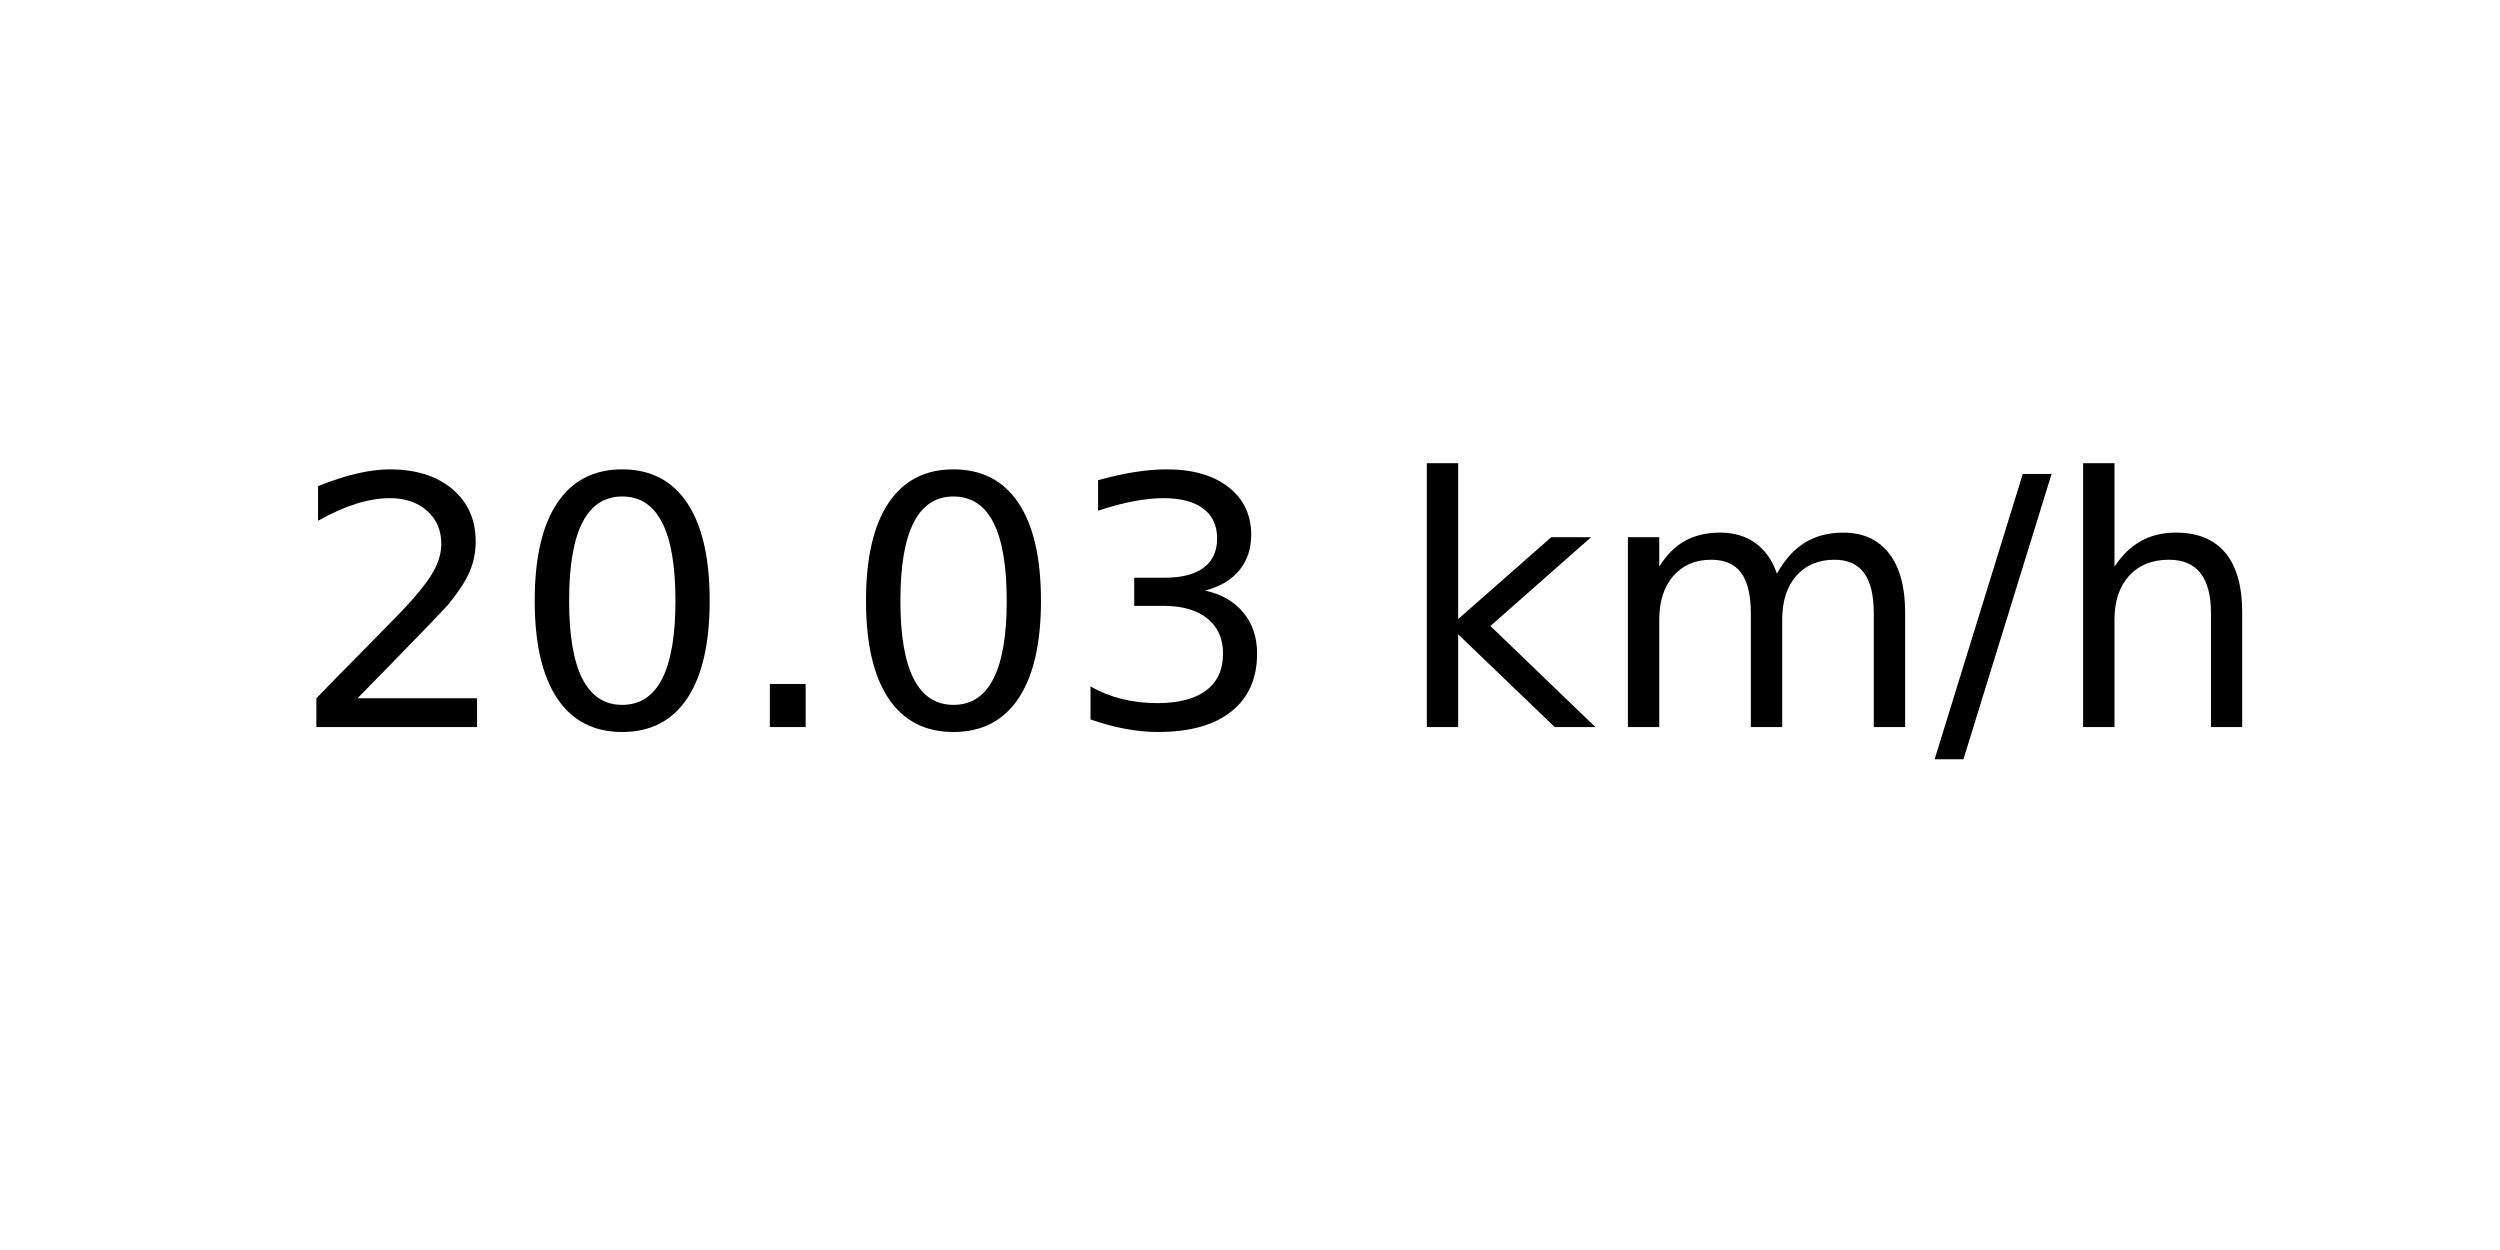
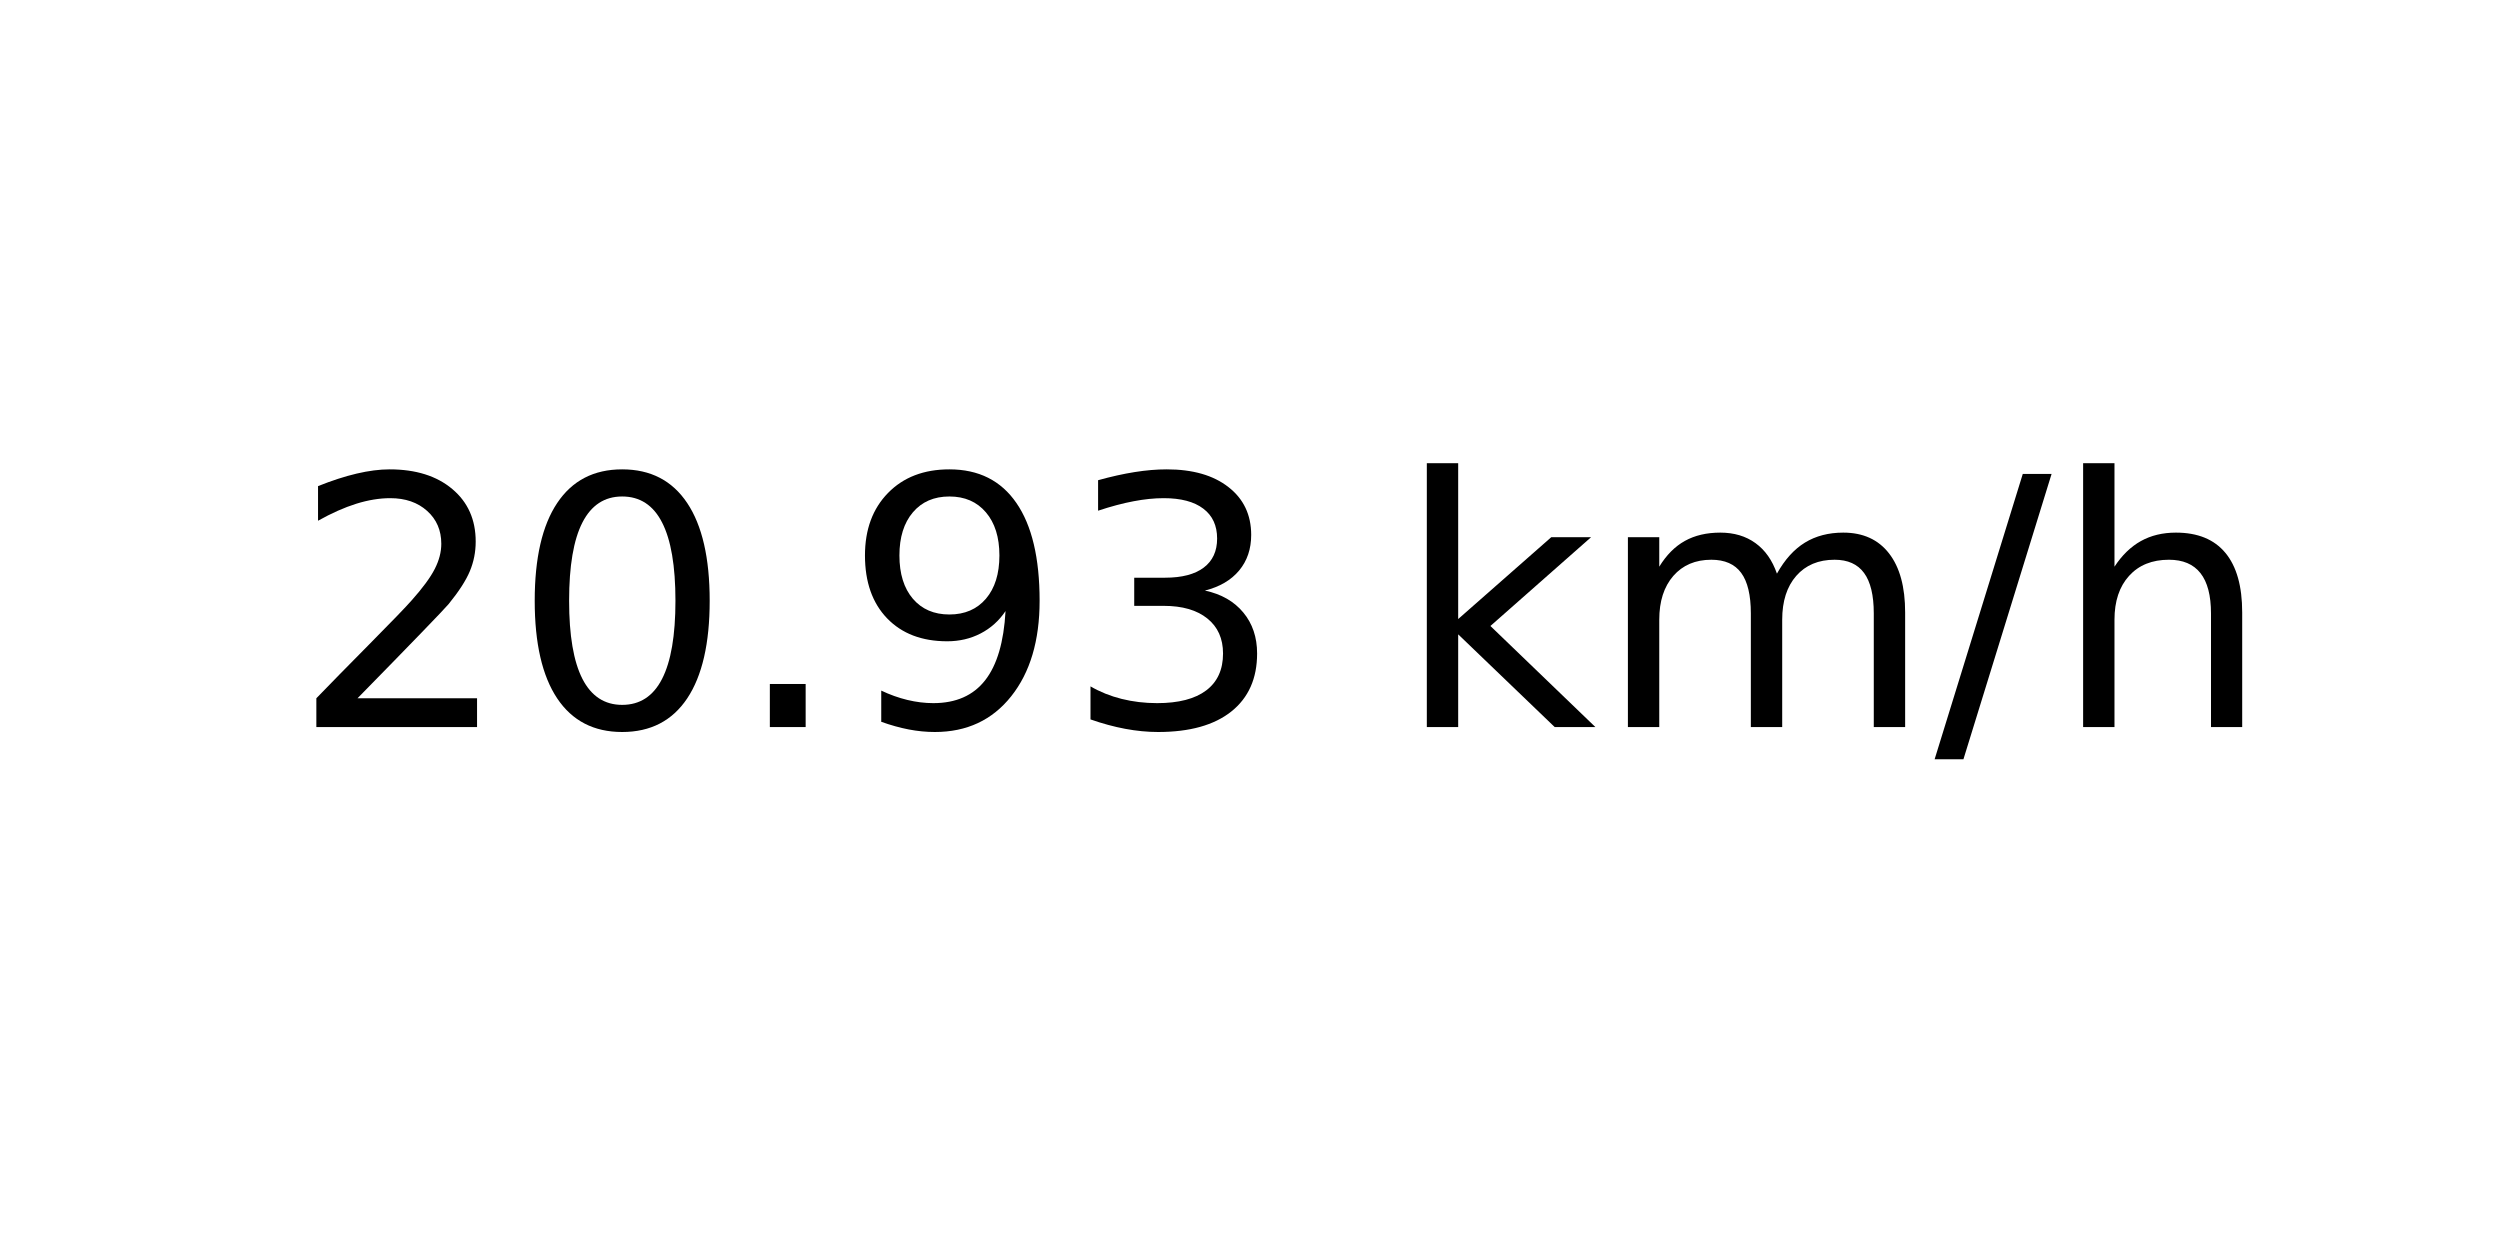
<svg xmlns="http://www.w3.org/2000/svg" xmlns:xlink="http://www.w3.org/1999/xlink" width="72pt" height="36pt" viewBox="0 0 72 36" version="1.1">
  <defs>
    <style type="text/css">*{stroke-linejoin: round; stroke-linecap: butt}</style>
  </defs>
  <g id="figure_1">
    <g id="axes_1">
      <g id="text_1">
        <g transform="translate(8.378125 20.93937) scale(0.1 -0.1)">
          <defs>
            <path id="DejaVuSans-32" d="M 1228 531  L 3431 531  L 3431 0  L 469 0  L 469 531  Q 828 903 1448 1529  Q 2069 2156 2228 2338  Q 2531 2678 2651 2914  Q 2772 3150 2772 3378  Q 2772 3750 2511 3984  Q 2250 4219 1831 4219  Q 1534 4219 1204 4116  Q 875 4013 500 3803  L 500 4441  Q 881 4594 1212 4672  Q 1544 4750 1819 4750  Q 2544 4750 2975 4387  Q 3406 4025 3406 3419  Q 3406 3131 3298 2873  Q 3191 2616 2906 2266  Q 2828 2175 2409 1742  Q 1991 1309 1228 531  z " transform="scale(0.015625)" />
            <path id="DejaVuSans-30" d="M 2034 4250  Q 1547 4250 1301 3770  Q 1056 3291 1056 2328  Q 1056 1369 1301 889  Q 1547 409 2034 409  Q 2525 409 2770 889  Q 3016 1369 3016 2328  Q 3016 3291 2770 3770  Q 2525 4250 2034 4250  z M 2034 4750  Q 2819 4750 3233 4129  Q 3647 3509 3647 2328  Q 3647 1150 3233 529  Q 2819 -91 2034 -91  Q 1250 -91 836 529  Q 422 1150 422 2328  Q 422 3509 836 4129  Q 1250 4750 2034 4750  z " transform="scale(0.015625)" />
            <path id="DejaVuSans-2e" d="M 684 794  L 1344 794  L 1344 0  L 684 0  L 684 794  z " transform="scale(0.015625)" />
+             <path id="DejaVuSans-39" d="M 703 97  L 703 672  Q 941 559 1184 500  Q 1428 441 1663 441  Q 2288 441 2617 861  Q 2947 1281 2994 2138  Q 2813 1869 2534 1725  Q 2256 1581 1919 1581  Q 1219 1581 811 2004  Q 403 2428 403 3163  Q 403 3881 828 4315  Q 1253 4750 1959 4750  Q 2769 4750 3195 4129  Q 3622 3509 3622 2328  Q 3622 1225 3098 567  Q 2575 -91 1691 -91  Q 1453 -91 1209 -44  Q 966 3 703 97  z M 1959 2075  Q 2384 2075 2632 2365  Q 2881 2656 2881 3163  Q 2881 3666 2632 3958  Q 2384 4250 1959 4250  Q 1534 4250 1286 3958  Q 1038 3666 1038 3163  Q 1038 2656 1286 2365  Q 1534 2075 1959 2075  z " transform="scale(0.015625)" />
            <path id="DejaVuSans-33" d="M 2597 2516  Q 3050 2419 3304 2112  Q 3559 1806 3559 1356  Q 3559 666 3084 287  Q 2609 -91 1734 -91  Q 1441 -91 1130 -33  Q 819 25 488 141  L 488 750  Q 750 597 1062 519  Q 1375 441 1716 441  Q 2309 441 2620 675  Q 2931 909 2931 1356  Q 2931 1769 2642 2001  Q 2353 2234 1838 2234  L 1294 2234  L 1294 2753  L 1863 2753  Q 2328 2753 2575 2939  Q 2822 3125 2822 3475  Q 2822 3834 2567 4026  Q 2313 4219 1838 4219  Q 1578 4219 1281 4162  Q 984 4106 628 3988  L 628 4550  Q 988 4650 1302 4700  Q 1616 4750 1894 4750  Q 2613 4750 3031 4423  Q 3450 4097 3450 3541  Q 3450 3153 3228 2886  Q 3006 2619 2597 2516  z " transform="scale(0.015625)" />
            <path id="DejaVuSans-20" transform="scale(0.015625)" />
            <path id="DejaVuSans-6b" d="M 581 4863  L 1159 4863  L 1159 1991  L 2875 3500  L 3609 3500  L 1753 1863  L 3688 0  L 2938 0  L 1159 1709  L 1159 0  L 581 0  L 581 4863  z " transform="scale(0.015625)" />
            <path id="DejaVuSans-6d" d="M 3328 2828  Q 3544 3216 3844 3400  Q 4144 3584 4550 3584  Q 5097 3584 5394 3201  Q 5691 2819 5691 2113  L 5691 0  L 5113 0  L 5113 2094  Q 5113 2597 4934 2840  Q 4756 3084 4391 3084  Q 3944 3084 3684 2787  Q 3425 2491 3425 1978  L 3425 0  L 2847 0  L 2847 2094  Q 2847 2600 2669 2842  Q 2491 3084 2119 3084  Q 1678 3084 1418 2786  Q 1159 2488 1159 1978  L 1159 0  L 581 0  L 581 3500  L 1159 3500  L 1159 2956  Q 1356 3278 1631 3431  Q 1906 3584 2284 3584  Q 2666 3584 2933 3390  Q 3200 3197 3328 2828  z " transform="scale(0.015625)" />
            <path id="DejaVuSans-2f" d="M 1625 4666  L 2156 4666  L 531 -594  L 0 -594  L 1625 4666  z " transform="scale(0.015625)" />
            <path id="DejaVuSans-68" d="M 3513 2113  L 3513 0  L 2938 0  L 2938 2094  Q 2938 2591 2744 2837  Q 2550 3084 2163 3084  Q 1697 3084 1428 2787  Q 1159 2491 1159 1978  L 1159 0  L 581 0  L 581 4863  L 1159 4863  L 1159 2956  Q 1366 3272 1645 3428  Q 1925 3584 2291 3584  Q 2894 3584 3203 3211  Q 3513 2838 3513 2113  z " transform="scale(0.015625)" />
          </defs>
          <use xlink:href="#DejaVuSans-32" />
          <use xlink:href="#DejaVuSans-30" x="63.623" />
          <use xlink:href="#DejaVuSans-2e" x="127.246" />
-           <use xlink:href="#DejaVuSans-30" x="159.033" />
+           <use xlink:href="#DejaVuSans-39" x="159.033" />
          <use xlink:href="#DejaVuSans-33" x="222.656" />
          <use xlink:href="#DejaVuSans-20" x="286.279" />
          <use xlink:href="#DejaVuSans-6b" x="318.066" />
          <use xlink:href="#DejaVuSans-6d" x="375.977" />
          <use xlink:href="#DejaVuSans-2f" x="473.389" />
          <use xlink:href="#DejaVuSans-68" x="507.08" />
        </g>
      </g>
    </g>
  </g>
</svg>
